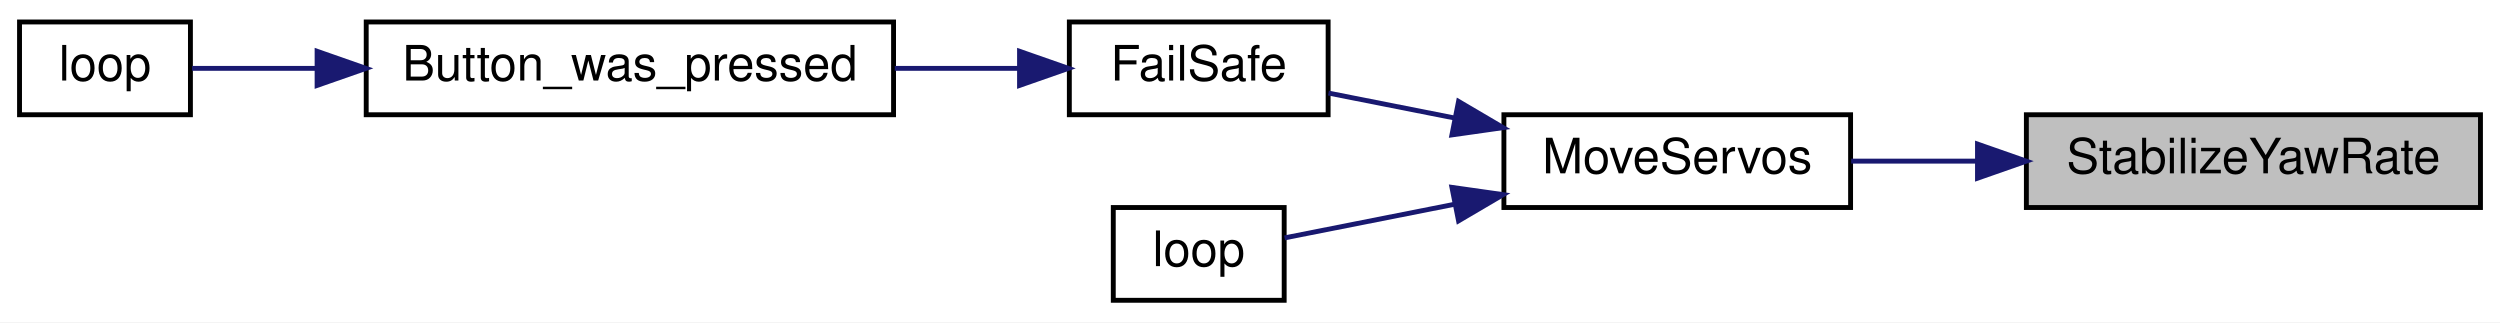
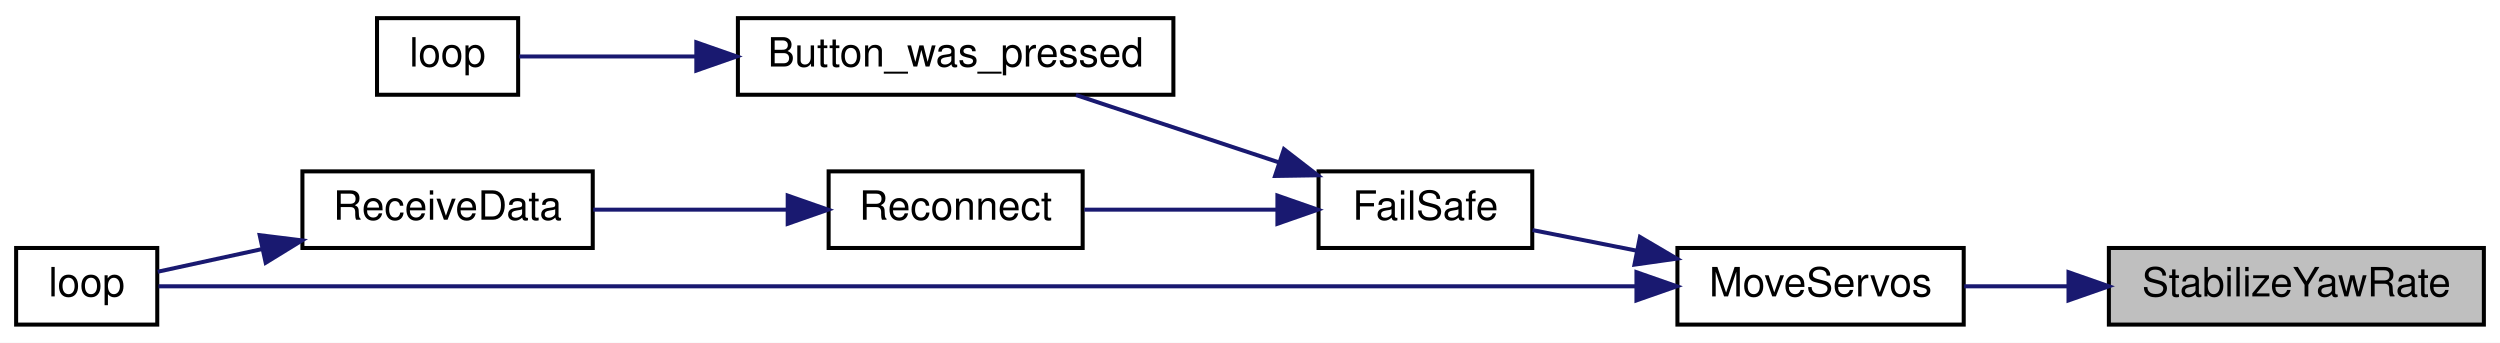
- <svg xmlns="http://www.w3.org/2000/svg" xmlns:xlink="http://www.w3.org/1999/xlink" width="512pt" height="66pt" viewBox="0.00 0.00 512.00 66.00">
-   <g id="graph0" class="graph" transform="scale(1 1) rotate(0) translate(4 62)">
-     <polygon fill="white" stroke="transparent" points="-4,4 -4,-62 508,-62 508,4 -4,4" />
+ <svg xmlns="http://www.w3.org/2000/svg" xmlns:xlink="http://www.w3.org/1999/xlink" width="620pt" height="85pt" viewBox="0.00 0.00 620.00 85.00">
+   <g id="graph0" class="graph" transform="scale(1 1) rotate(0) translate(4 81)">
+     <polygon fill="white" stroke="transparent" points="-4,4 -4,-81 616,-81 616,4 -4,4" />
    <g id="node1" class="node">
      <g id="a_node1">
        <a xlink:title=" ">
-           <polygon fill="#bfbfbf" stroke="black" points="411,-19.5 411,-38.5 504,-38.5 504,-19.5 411,-19.5" />
-           <text text-anchor="middle" x="457.5" y="-26.5" font-family="Helvetica,sans-Serif" font-size="10.00">StabilizeYawRate</text>
+           <polygon fill="#bfbfbf" stroke="black" points="519,-0.5 519,-19.5 612,-19.5 612,-0.5 519,-0.5" />
+           <text text-anchor="middle" x="565.5" y="-7.5" font-family="Helvetica,sans-Serif" font-size="10.00">StabilizeYawRate</text>
        </a>
      </g>
    </g>
    <g id="node2" class="node">
      <g id="a_node2">
        <a xlink:href="_receiver_code_2src_2main_8cpp.html#a6f2443a0666140cf4d8b7352bb3b793c" target="_top" xlink:title=" ">
-           <polygon fill="white" stroke="black" points="304,-19.5 304,-38.5 375,-38.5 375,-19.5 304,-19.5" />
-           <text text-anchor="middle" x="339.5" y="-26.5" font-family="Helvetica,sans-Serif" font-size="10.00">MoveServos</text>
+           <polygon fill="white" stroke="black" points="412,-0.5 412,-19.5 483,-19.5 483,-0.5 412,-0.5" />
+           <text text-anchor="middle" x="447.5" y="-7.5" font-family="Helvetica,sans-Serif" font-size="10.00">MoveServos</text>
        </a>
      </g>
    </g>
    <g id="edge1" class="edge">
-       <path fill="none" stroke="midnightblue" d="M400.79,-29C392.04,-29 383.21,-29 375.12,-29" />
-       <polygon fill="midnightblue" stroke="midnightblue" points="400.99,-32.5 410.99,-29 400.99,-25.5 400.99,-32.5" />
+       <path fill="none" stroke="midnightblue" d="M508.79,-10C500.04,-10 491.21,-10 483.12,-10" />
+       <polygon fill="midnightblue" stroke="midnightblue" points="508.99,-13.5 518.99,-10 508.99,-6.5 508.99,-13.5" />
    </g>
    <g id="node3" class="node">
      <g id="a_node3">
        <a xlink:href="_receiver_code_2src_2main_8cpp.html#a42318598726782ebb2e1857f167c8cda" target="_top" xlink:title=" ">
-           <polygon fill="white" stroke="black" points="215,-38.5 215,-57.5 268,-57.5 268,-38.5 215,-38.5" />
-           <text text-anchor="middle" x="241.5" y="-45.5" font-family="Helvetica,sans-Serif" font-size="10.00">FailSafe</text>
+           <polygon fill="white" stroke="black" points="323,-19.5 323,-38.5 376,-38.5 376,-19.5 323,-19.5" />
+           <text text-anchor="middle" x="349.5" y="-26.5" font-family="Helvetica,sans-Serif" font-size="10.00">FailSafe</text>
        </a>
      </g>
    </g>
    <g id="edge2" class="edge">
-       <path fill="none" stroke="midnightblue" d="M293.95,-37.82C285.07,-39.57 276.04,-41.36 268.07,-42.94" />
-       <polygon fill="midnightblue" stroke="midnightblue" points="294.71,-41.23 303.84,-35.86 293.35,-34.37 294.71,-41.23" />
+       <path fill="none" stroke="midnightblue" d="M401.95,-18.82C393.07,-20.57 384.04,-22.36 376.07,-23.94" />
+       <polygon fill="midnightblue" stroke="midnightblue" points="402.71,-22.23 411.84,-16.86 401.35,-15.37 402.71,-22.23" />
+     </g>
+     <g id="node8" class="node">
+       <g id="a_node8">
+         <a xlink:href="_receiver_code_2src_2main_8cpp.html#afe461d27b9c48d5921c00d521181f12f" target="_top" xlink:title=" ">
+           <polygon fill="white" stroke="black" points="0,-0.5 0,-19.5 35,-19.5 35,-0.5 0,-0.5" />
+           <text text-anchor="middle" x="17.5" y="-7.5" font-family="Helvetica,sans-Serif" font-size="10.00">loop</text>
+         </a>
+       </g>
+     </g>
+     <g id="edge8" class="edge">
+       <path fill="none" stroke="midnightblue" d="M401.58,-10C308.13,-10 96.43,-10 35.31,-10" />
+       <polygon fill="midnightblue" stroke="midnightblue" points="401.84,-13.5 411.84,-10 401.84,-6.5 401.84,-13.5" />
+     </g>
+     <g id="node4" class="node">
+       <g id="a_node4">
+         <a xlink:href="_transmitter_code_2src_2main_8cpp.html#aed6c682ed45951f95e0b02cf6b570da2" target="_top" xlink:title=" ">
+           <polygon fill="white" stroke="black" points="179,-57.5 179,-76.5 287,-76.5 287,-57.5 179,-57.5" />
+           <text text-anchor="middle" x="233" y="-64.5" font-family="Helvetica,sans-Serif" font-size="10.00">Button_was_pressed</text>
+         </a>
+       </g>
+     </g>
+     <g id="edge3" class="edge">
+       <path fill="none" stroke="midnightblue" d="M313.16,-40.73C297,-46.09 278.11,-52.36 262.83,-57.43" />
+       <polygon fill="midnightblue" stroke="midnightblue" points="314.42,-44 322.8,-37.53 312.21,-37.36 314.42,-44" />
    </g>
    <g id="node6" class="node">
      <g id="a_node6">
-         <a xlink:href="_receiver_code_2src_2main_8cpp.html#afe461d27b9c48d5921c00d521181f12f" target="_top" xlink:title=" ">
-           <polygon fill="white" stroke="black" points="224,-0.5 224,-19.5 259,-19.5 259,-0.5 224,-0.5" />
-           <text text-anchor="middle" x="241.5" y="-7.5" font-family="Helvetica,sans-Serif" font-size="10.00">loop</text>
+         <a xlink:href="radio_8h.html#a692b8b0727e0db358f99c7bf4e8235c0" target="_top" xlink:title=" ">
+           <polygon fill="white" stroke="black" points="201.5,-19.5 201.5,-38.5 264.5,-38.5 264.5,-19.5 201.5,-19.5" />
+           <text text-anchor="middle" x="233" y="-26.5" font-family="Helvetica,sans-Serif" font-size="10.00">Reconnect</text>
        </a>
      </g>
    </g>
    <g id="edge5" class="edge">
-       <path fill="none" stroke="midnightblue" d="M293.99,-20.19C281.55,-17.73 268.79,-15.2 259.08,-13.28" />
-       <polygon fill="midnightblue" stroke="midnightblue" points="293.35,-23.63 303.84,-22.14 294.71,-16.77 293.35,-23.63" />
-     </g>
-     <g id="node4" class="node">
-       <g id="a_node4">
-         <a xlink:href="_transmitter_code_2src_2main_8cpp.html#aed6c682ed45951f95e0b02cf6b570da2" target="_top" xlink:title=" ">
-           <polygon fill="white" stroke="black" points="71,-38.5 71,-57.5 179,-57.5 179,-38.5 71,-38.5" />
-           <text text-anchor="middle" x="125" y="-45.5" font-family="Helvetica,sans-Serif" font-size="10.00">Button_was_pressed</text>
-         </a>
-       </g>
-     </g>
-     <g id="edge3" class="edge">
-       <path fill="none" stroke="midnightblue" d="M204.65,-48C196.58,-48 187.85,-48 179.25,-48" />
-       <polygon fill="midnightblue" stroke="midnightblue" points="204.8,-51.5 214.8,-48 204.8,-44.5 204.8,-51.5" />
+       <path fill="none" stroke="midnightblue" d="M312.65,-29C297.33,-29 279.63,-29 264.9,-29" />
+       <polygon fill="midnightblue" stroke="midnightblue" points="312.8,-32.5 322.8,-29 312.8,-25.5 312.8,-32.5" />
    </g>
    <g id="node5" class="node">
      <g id="a_node5">
        <a xlink:href="_transmitter_code_2src_2main_8cpp.html#afe461d27b9c48d5921c00d521181f12f" target="_top" xlink:title=" ">
-           <polygon fill="white" stroke="black" points="0,-38.5 0,-57.5 35,-57.5 35,-38.5 0,-38.5" />
-           <text text-anchor="middle" x="17.5" y="-45.5" font-family="Helvetica,sans-Serif" font-size="10.00">loop</text>
+           <polygon fill="white" stroke="black" points="89.5,-57.5 89.5,-76.5 124.5,-76.5 124.5,-57.5 89.5,-57.5" />
+           <text text-anchor="middle" x="107" y="-64.5" font-family="Helvetica,sans-Serif" font-size="10.00">loop</text>
        </a>
      </g>
    </g>
    <g id="edge4" class="edge">
-       <path fill="none" stroke="midnightblue" d="M60.7,-48C51.38,-48 42.51,-48 35.33,-48" />
-       <polygon fill="midnightblue" stroke="midnightblue" points="60.94,-51.5 70.94,-48 60.94,-44.5 60.94,-51.5" />
+       <path fill="none" stroke="midnightblue" d="M168.61,-67C152.38,-67 136.28,-67 124.76,-67" />
+       <polygon fill="midnightblue" stroke="midnightblue" points="168.69,-70.5 178.69,-67 168.69,-63.5 168.69,-70.5" />
+     </g>
+     <g id="node7" class="node">
+       <g id="a_node7">
+         <a xlink:href="_receiver_code_2src_2main_8cpp.html#a06807a4f185694d37f774702ba74db0a" target="_top" xlink:title=" ">
+           <polygon fill="white" stroke="black" points="71,-19.5 71,-38.5 143,-38.5 143,-19.5 71,-19.5" />
+           <text text-anchor="middle" x="107" y="-26.5" font-family="Helvetica,sans-Serif" font-size="10.00">ReceiveData</text>
+         </a>
+       </g>
+     </g>
+     <g id="edge6" class="edge">
+       <path fill="none" stroke="midnightblue" d="M191,-29C175.5,-29 158.03,-29 143.12,-29" />
+       <polygon fill="midnightblue" stroke="midnightblue" points="191.35,-32.5 201.35,-29 191.35,-25.5 191.35,-32.5" />
+     </g>
+     <g id="edge7" class="edge">
+       <path fill="none" stroke="midnightblue" d="M60.94,-19.22C51.7,-17.21 42.54,-15.22 35.11,-13.61" />
+       <polygon fill="midnightblue" stroke="midnightblue" points="60.4,-22.68 70.91,-21.38 61.89,-15.84 60.4,-22.68" />
    </g>
  </g>
</svg>
